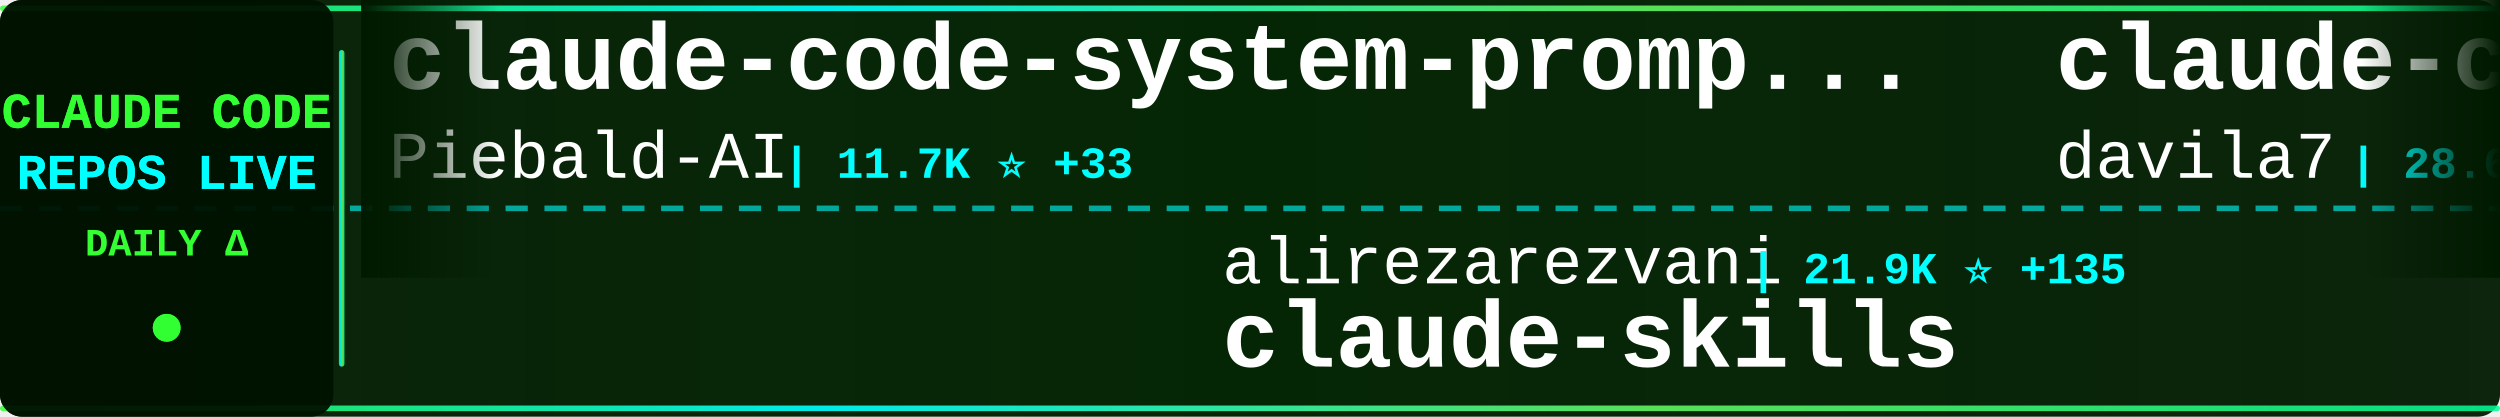
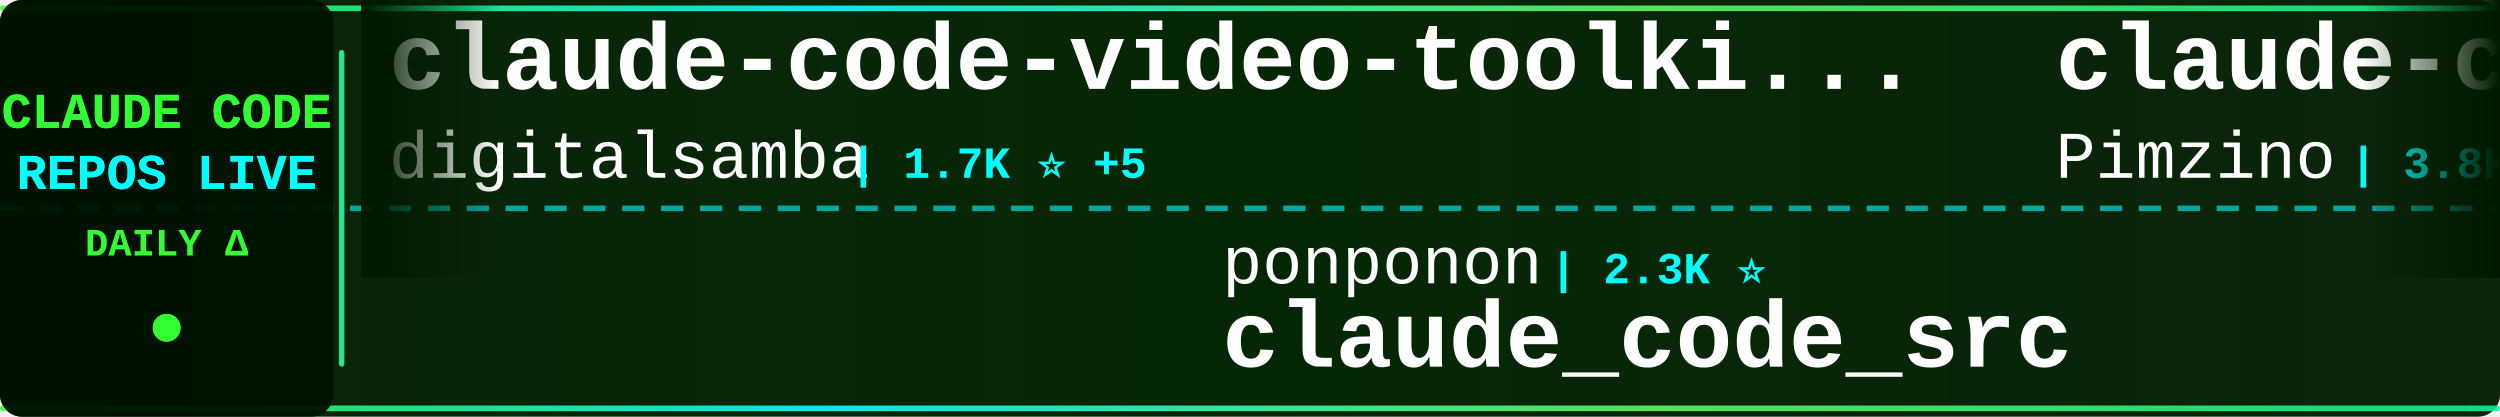
<svg xmlns="http://www.w3.org/2000/svg" width="900" height="150">
  <defs>
    <linearGradient id="tickerBg" x1="0%" y1="0%" x2="100%" y2="0%">
      <stop offset="0%" style="stop-color:#001a00;stop-opacity:0.95" />
      <stop offset="50%" style="stop-color:#002200;stop-opacity:0.98" />
      <stop offset="100%" style="stop-color:#001a00;stop-opacity:0.95" />
    </linearGradient>
    <linearGradient id="borderGrad" x1="0%" y1="0%" x2="100%" y2="0%">
      <stop offset="0%" style="stop-color:#33ff33;stop-opacity:0.85">
        <animate attributeName="stop-opacity" values="0.85;1;0.85" dur="2s" repeatCount="indefinite" />
      </stop>
      <stop offset="33%" style="stop-color:#00ffff;stop-opacity:0.9">
        <animate attributeName="stop-opacity" values="0.9;1;0.9" dur="2.2s" repeatCount="indefinite" />
      </stop>
      <stop offset="66%" style="stop-color:#66ff66;stop-opacity:0.85">
        <animate attributeName="stop-opacity" values="0.85;1;0.85" dur="1.8s" repeatCount="indefinite" />
      </stop>
      <stop offset="100%" style="stop-color:#00ff99;stop-opacity:0.85">
        <animate attributeName="stop-opacity" values="0.85;1;0.85" dur="2s" repeatCount="indefinite" />
      </stop>
    </linearGradient>
    <filter id="textGlow">
      <feGaussianBlur stdDeviation="0.1" result="coloredBlur" />
      <feMerge>
        <feMergeNode in="coloredBlur" />
        <feMergeNode in="SourceGraphic" />
      </feMerge>
    </filter>
    <filter id="metricGlow">
      <feGaussianBlur stdDeviation="0.2" result="coloredBlur" />
      <feMerge>
        <feMergeNode in="coloredBlur" />
        <feMergeNode in="SourceGraphic" />
      </feMerge>
    </filter>
    <linearGradient id="leftFade" x1="0%" y1="0%" x2="100%" y2="0%">
      <stop offset="0%" style="stop-color:#001a00;stop-opacity:1" />
      <stop offset="100%" style="stop-color:#001a00;stop-opacity:0" />
    </linearGradient>
    <linearGradient id="rightFade" x1="0%" y1="0%" x2="100%" y2="0%">
      <stop offset="0%" style="stop-color:#001a00;stop-opacity:0" />
      <stop offset="100%" style="stop-color:#001a00;stop-opacity:1" />
    </linearGradient>
  </defs>
  <rect width="900" height="150" fill="url(#tickerBg)" rx="8" />
  <rect x="0" y="2" width="900" height="2" fill="url(#borderGrad)" rx="1" />
  <rect x="0" y="146" width="900" height="2" fill="url(#borderGrad)" rx="1" />
  <line x1="0" y1="75" x2="900" y2="75" stroke="#00ffff" stroke-width="2" stroke-dasharray="8 6" opacity="0.6" />
  <rect x="0" y="0" width="120" height="150" fill="#001100" opacity="0.95" rx="8" />
  <text x="60" y="46" font-family="'Courier New', monospace" font-size="18" font-weight="bold" fill="#33ff33" text-anchor="middle" filter="url(#textGlow)">
    CLAUDE CODE
  </text>
  <text x="60" y="68" font-family="'Courier New', monospace" font-size="18" font-weight="bold" fill="#00ffff" text-anchor="middle" filter="url(#textGlow)">
    REPOS LIVE
  </text>
  <text x="60" y="92" font-family="'Courier New', monospace" font-size="14" font-weight="bold" fill="#33ff33" text-anchor="middle">
    DAILY Δ
  </text>
  <circle cx="60" cy="118" r="5" fill="#33ff33" filter="url(#metricGlow)">
    <animate attributeName="r" values="4;6;4" dur="1.5s" repeatCount="indefinite" />
    <animate attributeName="opacity" values="0.6;1;0.6" dur="1.5s" repeatCount="indefinite" />
  </circle>
  <rect x="122" y="18" width="2" height="114" fill="url(#borderGrad)" rx="1" />
  <clipPath id="tickerClip">
    <rect x="130" y="0" width="770" height="150" />
  </clipPath>
  <g clip-path="url(#tickerClip)">
    <g id="tickerItems">
      <animateTransform attributeName="transform" attributeType="XML" type="translate" from="0 0" to="-3000 0" dur="54s" repeatCount="indefinite" />
      <g transform="translate(0, 0)">
-         <text x="140" y="32" font-family="'Courier New', monospace" font-size="34" font-weight="bold" fill="#ffffff">claude-code-system-promp...</text>
-         <text x="140" y="64" font-family="'Courier New', monospace" font-size="24" font-weight="normal" fill="#ffffff" opacity="1.0">Piebald-AI</text>
-         <text x="282" y="64" font-family="'Courier New', monospace" font-size="16" font-weight="bold" fill="#00ffff"> | 11.7K ⭐ +33</text>
+         <text x="140" y="32" font-family="'Courier New', monospace" font-size="34" font-weight="bold" fill="#ffffff">claude-code-video-toolki...</text>
+         <text x="140" y="64" font-family="'Courier New', monospace" font-size="24" font-weight="normal" fill="#ffffff" opacity="1.0">digitalsamba</text>
+         <text x="306" y="64" font-family="'Courier New', monospace" font-size="16" font-weight="bold" fill="#00ffff"> | 1.7K ⭐ +5</text>
      </g>
      <g transform="translate(300, 0)">
-         <text x="140" y="102" font-family="'Courier New', monospace" font-size="24" font-weight="normal" fill="#ffffff" opacity="1.0">alirezarezvani</text>
-         <text x="330" y="102" font-family="'Courier New', monospace" font-size="16" font-weight="bold" fill="#00ffff"> | 21.9K ⭐ +135</text>
-         <text x="140" y="132" font-family="'Courier New', monospace" font-size="34" font-weight="bold" fill="#ffffff">claude-skills</text>
+         <text x="140" y="102" font-family="'Courier New', monospace" font-size="24" font-weight="normal" fill="#ffffff" opacity="1.0">ponponon</text>
+         <text x="258" y="102" font-family="'Courier New', monospace" font-size="16" font-weight="bold" fill="#00ffff"> | 2.3K ⭐</text>
+         <text x="140" y="132" font-family="'Courier New', monospace" font-size="34" font-weight="bold" fill="#ffffff">claude_code_src</text>
      </g>
      <g transform="translate(600, 0)">
-         <text x="140" y="32" font-family="'Courier New', monospace" font-size="34" font-weight="bold" fill="#ffffff">claude-code-templates</text>
-         <text x="140" y="64" font-family="'Courier New', monospace" font-size="24" font-weight="normal" fill="#ffffff" opacity="1.0">davila7</text>
-         <text x="246" y="64" font-family="'Courier New', monospace" font-size="16" font-weight="bold" fill="#00ffff"> | 28.6K ⭐ +29</text>
+         <text x="140" y="32" font-family="'Courier New', monospace" font-size="34" font-weight="bold" fill="#ffffff">claude-code-spec-workflo...</text>
+         <text x="140" y="64" font-family="'Courier New', monospace" font-size="24" font-weight="normal" fill="#ffffff" opacity="1.0">Pimzino</text>
+         <text x="246" y="64" font-family="'Courier New', monospace" font-size="16" font-weight="bold" fill="#00ffff"> | 3.8K ⭐</text>
      </g>
      <g transform="translate(900, 0)">
-         <text x="140" y="102" font-family="'Courier New', monospace" font-size="24" font-weight="normal" fill="#ffffff" opacity="1.0">anthropics</text>
-         <text x="282" y="102" font-family="'Courier New', monospace" font-size="16" font-weight="bold" fill="#00ffff"> | 8.3K ⭐ +19</text>
-         <text x="140" y="132" font-family="'Courier New', monospace" font-size="34" font-weight="bold" fill="#ffffff">claude-code-action</text>
+         <text x="140" y="102" font-family="'Courier New', monospace" font-size="24" font-weight="normal" fill="#ffffff" opacity="1.0">krusemediallc</text>
+         <text x="318" y="102" font-family="'Courier New', monospace" font-size="16" font-weight="bold" fill="#00ffff"> | 991 ⭐ +4</text>
+         <text x="140" y="132" font-family="'Courier New', monospace" font-size="34" font-weight="bold" fill="#ffffff">arcads-claude-code</text>
      </g>
      <g transform="translate(1200, 0)">
-         <text x="140" y="32" font-family="'Courier New', monospace" font-size="34" font-weight="bold" fill="#ffffff">Auto-claude-code-researc...</text>
-         <text x="140" y="64" font-family="'Courier New', monospace" font-size="24" font-weight="normal" fill="#ffffff" opacity="1.0">wanshuiyin</text>
-         <text x="282" y="64" font-family="'Courier New', monospace" font-size="16" font-weight="bold" fill="#00ffff"> | 13.2K ⭐ +49</text>
+         <text x="140" y="32" font-family="'Courier New', monospace" font-size="34" font-weight="bold" fill="#ffffff">claude-code-hooks-master...</text>
+         <text x="140" y="64" font-family="'Courier New', monospace" font-size="24" font-weight="normal" fill="#ffffff" opacity="1.0">disler</text>
+         <text x="234" y="64" font-family="'Courier New', monospace" font-size="16" font-weight="bold" fill="#00ffff"> | 3.8K ⭐ +2</text>
      </g>
      <g transform="translate(1500, 0)">
-         <text x="140" y="102" font-family="'Courier New', monospace" font-size="24" font-weight="normal" fill="#ffffff" opacity="1.0">Yeachan-Heo</text>
-         <text x="294" y="102" font-family="'Courier New', monospace" font-size="16" font-weight="bold" fill="#00ffff"> | 37.6K ⭐ +50</text>
-         <text x="140" y="132" font-family="'Courier New', monospace" font-size="34" font-weight="bold" fill="#ffffff">oh-my-claudecode</text>
+         <text x="140" y="102" font-family="'Courier New', monospace" font-size="24" font-weight="normal" fill="#ffffff" opacity="1.0">chauncygu</text>
+         <text x="270" y="102" font-family="'Courier New', monospace" font-size="16" font-weight="bold" fill="#00ffff"> | 2.7K ⭐ +4</text>
+         <text x="140" y="132" font-family="'Courier New', monospace" font-size="34" font-weight="bold" fill="#ffffff">collection-claude-code-s...</text>
      </g>
      <g transform="translate(1800, 0)">
-         <text x="140" y="32" font-family="'Courier New', monospace" font-size="34" font-weight="bold" fill="#ffffff">claude-code-proxy</text>
-         <text x="140" y="64" font-family="'Courier New', monospace" font-size="24" font-weight="normal" fill="#ffffff" opacity="1.0">1rgs</text>
-         <text x="210" y="64" font-family="'Courier New', monospace" font-size="16" font-weight="bold" fill="#00ffff"> | 3.7K ⭐ +1</text>
+         <text x="140" y="32" font-family="'Courier New', monospace" font-size="34" font-weight="bold" fill="#ffffff">claude-code-workflows</text>
+         <text x="140" y="64" font-family="'Courier New', monospace" font-size="24" font-weight="normal" fill="#ffffff" opacity="1.0">OneRedOak</text>
+         <text x="270" y="64" font-family="'Courier New', monospace" font-size="16" font-weight="bold" fill="#00ffff"> | 3.9K ⭐ +1</text>
      </g>
      <g transform="translate(2100, 0)">
-         <text x="140" y="102" font-family="'Courier New', monospace" font-size="24" font-weight="normal" fill="#ffffff" opacity="1.0">anthropics</text>
-         <text x="282" y="102" font-family="'Courier New', monospace" font-size="16" font-weight="bold" fill="#00ffff"> | 159.9K ⭐ +344</text>
-         <text x="140" y="132" font-family="'Courier New', monospace" font-size="34" font-weight="bold" fill="#ffffff">skills</text>
+         <text x="140" y="102" font-family="'Courier New', monospace" font-size="24" font-weight="normal" fill="#ffffff" opacity="1.0">wanshuiyin</text>
+         <text x="282" y="102" font-family="'Courier New', monospace" font-size="16" font-weight="bold" fill="#00ffff"> | 13.2K ⭐ +37</text>
+         <text x="140" y="132" font-family="'Courier New', monospace" font-size="34" font-weight="bold" fill="#ffffff">Auto-claude-code-researc...</text>
      </g>
      <g transform="translate(2400, 0)">
-         <text x="140" y="32" font-family="'Courier New', monospace" font-size="34" font-weight="bold" fill="#ffffff">claude-code-telegram</text>
-         <text x="140" y="64" font-family="'Courier New', monospace" font-size="24" font-weight="normal" fill="#ffffff" opacity="1.0">RichardAtCT</text>
-         <text x="294" y="64" font-family="'Courier New', monospace" font-size="16" font-weight="bold" fill="#00ffff"> | 2.7K ⭐</text>
+         <text x="140" y="32" font-family="'Courier New', monospace" font-size="34" font-weight="bold" fill="#ffffff">sc-claude-code-files</text>
+         <text x="140" y="64" font-family="'Courier New', monospace" font-size="24" font-weight="normal" fill="#ffffff" opacity="1.0">https-deeplearning-ai</text>
+         <text x="414" y="64" font-family="'Courier New', monospace" font-size="16" font-weight="bold" fill="#00ffff"> | 535 ⭐ +1</text>
      </g>
      <g transform="translate(2700, 0)">
-         <text x="140" y="102" font-family="'Courier New', monospace" font-size="24" font-weight="normal" fill="#ffffff" opacity="1.0">rohitg00</text>
-         <text x="258" y="102" font-family="'Courier New', monospace" font-size="16" font-weight="bold" fill="#00ffff"> | 2.3K ⭐ +5</text>
-         <text x="140" y="132" font-family="'Courier New', monospace" font-size="34" font-weight="bold" fill="#ffffff">awesome-claude-code-tool...</text>
+         <text x="140" y="102" font-family="'Courier New', monospace" font-size="24" font-weight="normal" fill="#ffffff" opacity="1.0">ChinaSiro</text>
+         <text x="270" y="102" font-family="'Courier New', monospace" font-size="16" font-weight="bold" fill="#00ffff"> | 9.5K ⭐ +4</text>
+         <text x="140" y="132" font-family="'Courier New', monospace" font-size="34" font-weight="bold" fill="#ffffff">claude-code-sourcemap</text>
      </g>
      <g transform="translate(3000, 0)">
-         <text x="140" y="32" font-family="'Courier New', monospace" font-size="34" font-weight="bold" fill="#ffffff">claude-code-system-promp...</text>
-         <text x="140" y="64" font-family="'Courier New', monospace" font-size="24" font-weight="normal" fill="#ffffff" opacity="1.0">Piebald-AI</text>
-         <text x="282" y="64" font-family="'Courier New', monospace" font-size="16" font-weight="bold" fill="#00ffff"> | 11.7K ⭐ +33</text>
+         <text x="140" y="32" font-family="'Courier New', monospace" font-size="34" font-weight="bold" fill="#ffffff">claude-code-video-toolki...</text>
+         <text x="140" y="64" font-family="'Courier New', monospace" font-size="24" font-weight="normal" fill="#ffffff" opacity="1.0">digitalsamba</text>
+         <text x="306" y="64" font-family="'Courier New', monospace" font-size="16" font-weight="bold" fill="#00ffff"> | 1.7K ⭐ +5</text>
      </g>
      <g transform="translate(3300, 0)">
-         <text x="140" y="102" font-family="'Courier New', monospace" font-size="24" font-weight="normal" fill="#ffffff" opacity="1.0">alirezarezvani</text>
-         <text x="330" y="102" font-family="'Courier New', monospace" font-size="16" font-weight="bold" fill="#00ffff"> | 21.9K ⭐ +135</text>
-         <text x="140" y="132" font-family="'Courier New', monospace" font-size="34" font-weight="bold" fill="#ffffff">claude-skills</text>
+         <text x="140" y="102" font-family="'Courier New', monospace" font-size="24" font-weight="normal" fill="#ffffff" opacity="1.0">ponponon</text>
+         <text x="258" y="102" font-family="'Courier New', monospace" font-size="16" font-weight="bold" fill="#00ffff"> | 2.3K ⭐</text>
+         <text x="140" y="132" font-family="'Courier New', monospace" font-size="34" font-weight="bold" fill="#ffffff">claude_code_src</text>
      </g>
      <g transform="translate(3600, 0)">
-         <text x="140" y="32" font-family="'Courier New', monospace" font-size="34" font-weight="bold" fill="#ffffff">claude-code-templates</text>
-         <text x="140" y="64" font-family="'Courier New', monospace" font-size="24" font-weight="normal" fill="#ffffff" opacity="1.0">davila7</text>
-         <text x="246" y="64" font-family="'Courier New', monospace" font-size="16" font-weight="bold" fill="#00ffff"> | 28.6K ⭐ +29</text>
+         <text x="140" y="32" font-family="'Courier New', monospace" font-size="34" font-weight="bold" fill="#ffffff">claude-code-spec-workflo...</text>
+         <text x="140" y="64" font-family="'Courier New', monospace" font-size="24" font-weight="normal" fill="#ffffff" opacity="1.0">Pimzino</text>
+         <text x="246" y="64" font-family="'Courier New', monospace" font-size="16" font-weight="bold" fill="#00ffff"> | 3.8K ⭐</text>
      </g>
      <g transform="translate(3900, 0)">
-         <text x="140" y="102" font-family="'Courier New', monospace" font-size="24" font-weight="normal" fill="#ffffff" opacity="1.0">anthropics</text>
-         <text x="282" y="102" font-family="'Courier New', monospace" font-size="16" font-weight="bold" fill="#00ffff"> | 8.3K ⭐ +19</text>
-         <text x="140" y="132" font-family="'Courier New', monospace" font-size="34" font-weight="bold" fill="#ffffff">claude-code-action</text>
+         <text x="140" y="102" font-family="'Courier New', monospace" font-size="24" font-weight="normal" fill="#ffffff" opacity="1.0">krusemediallc</text>
+         <text x="318" y="102" font-family="'Courier New', monospace" font-size="16" font-weight="bold" fill="#00ffff"> | 991 ⭐ +4</text>
+         <text x="140" y="132" font-family="'Courier New', monospace" font-size="34" font-weight="bold" fill="#ffffff">arcads-claude-code</text>
      </g>
    </g>
  </g>
  <rect x="130" y="0" width="50" height="100" fill="url(#leftFade)" />
  <rect x="850" y="0" width="50" height="100" fill="url(#rightFade)" />
</svg>
